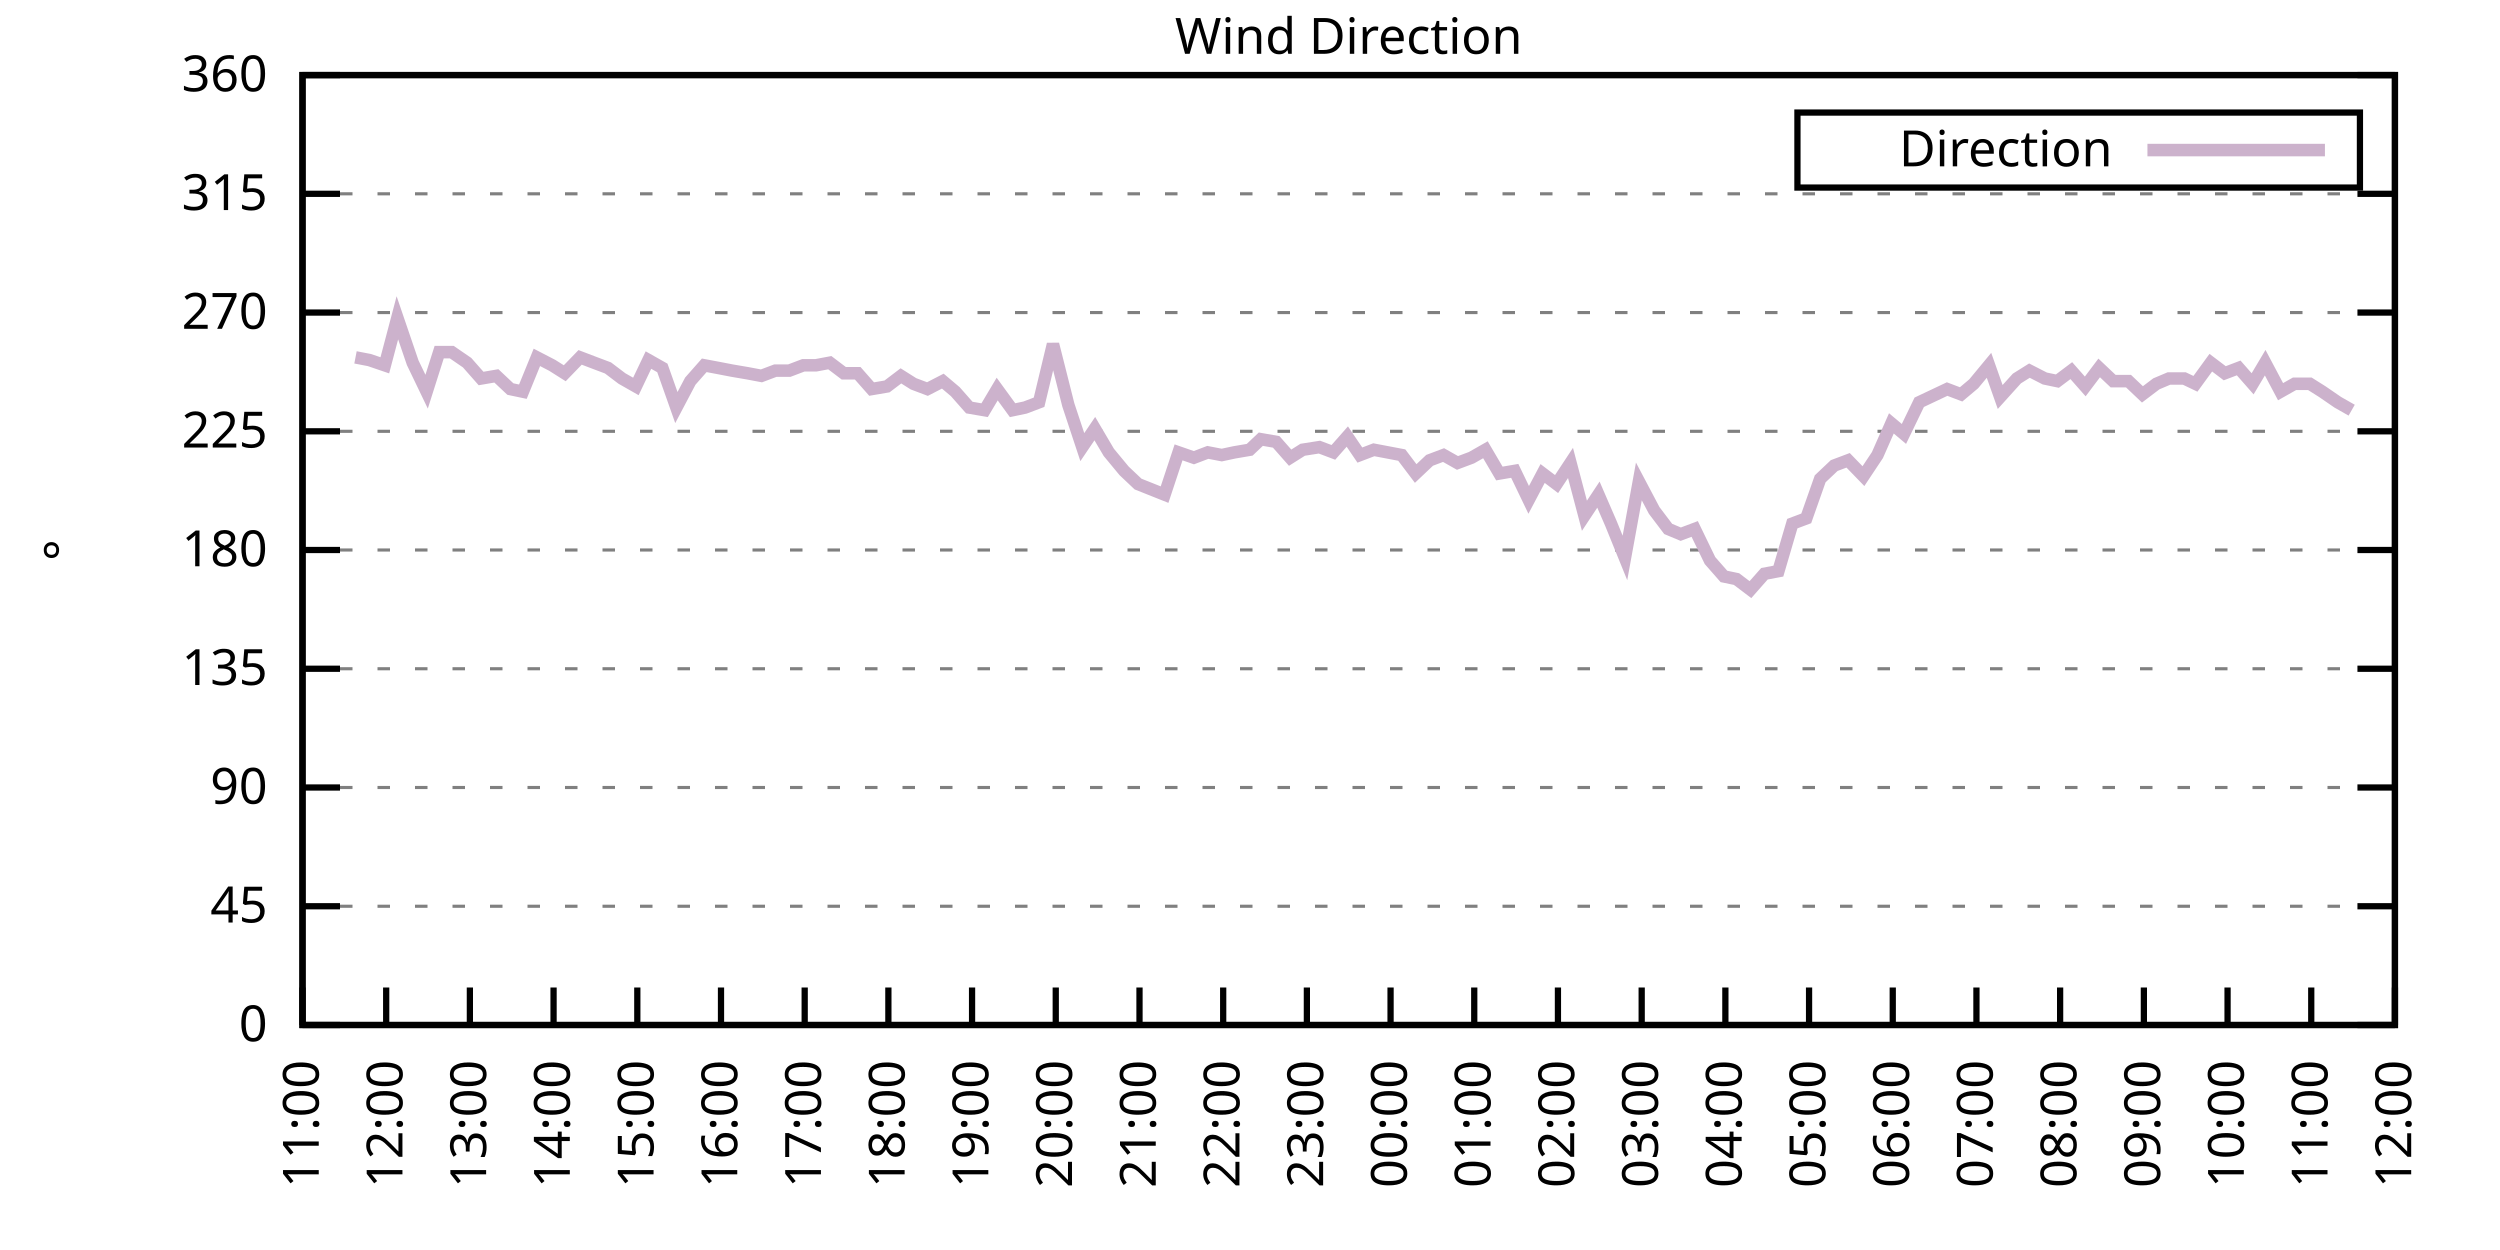
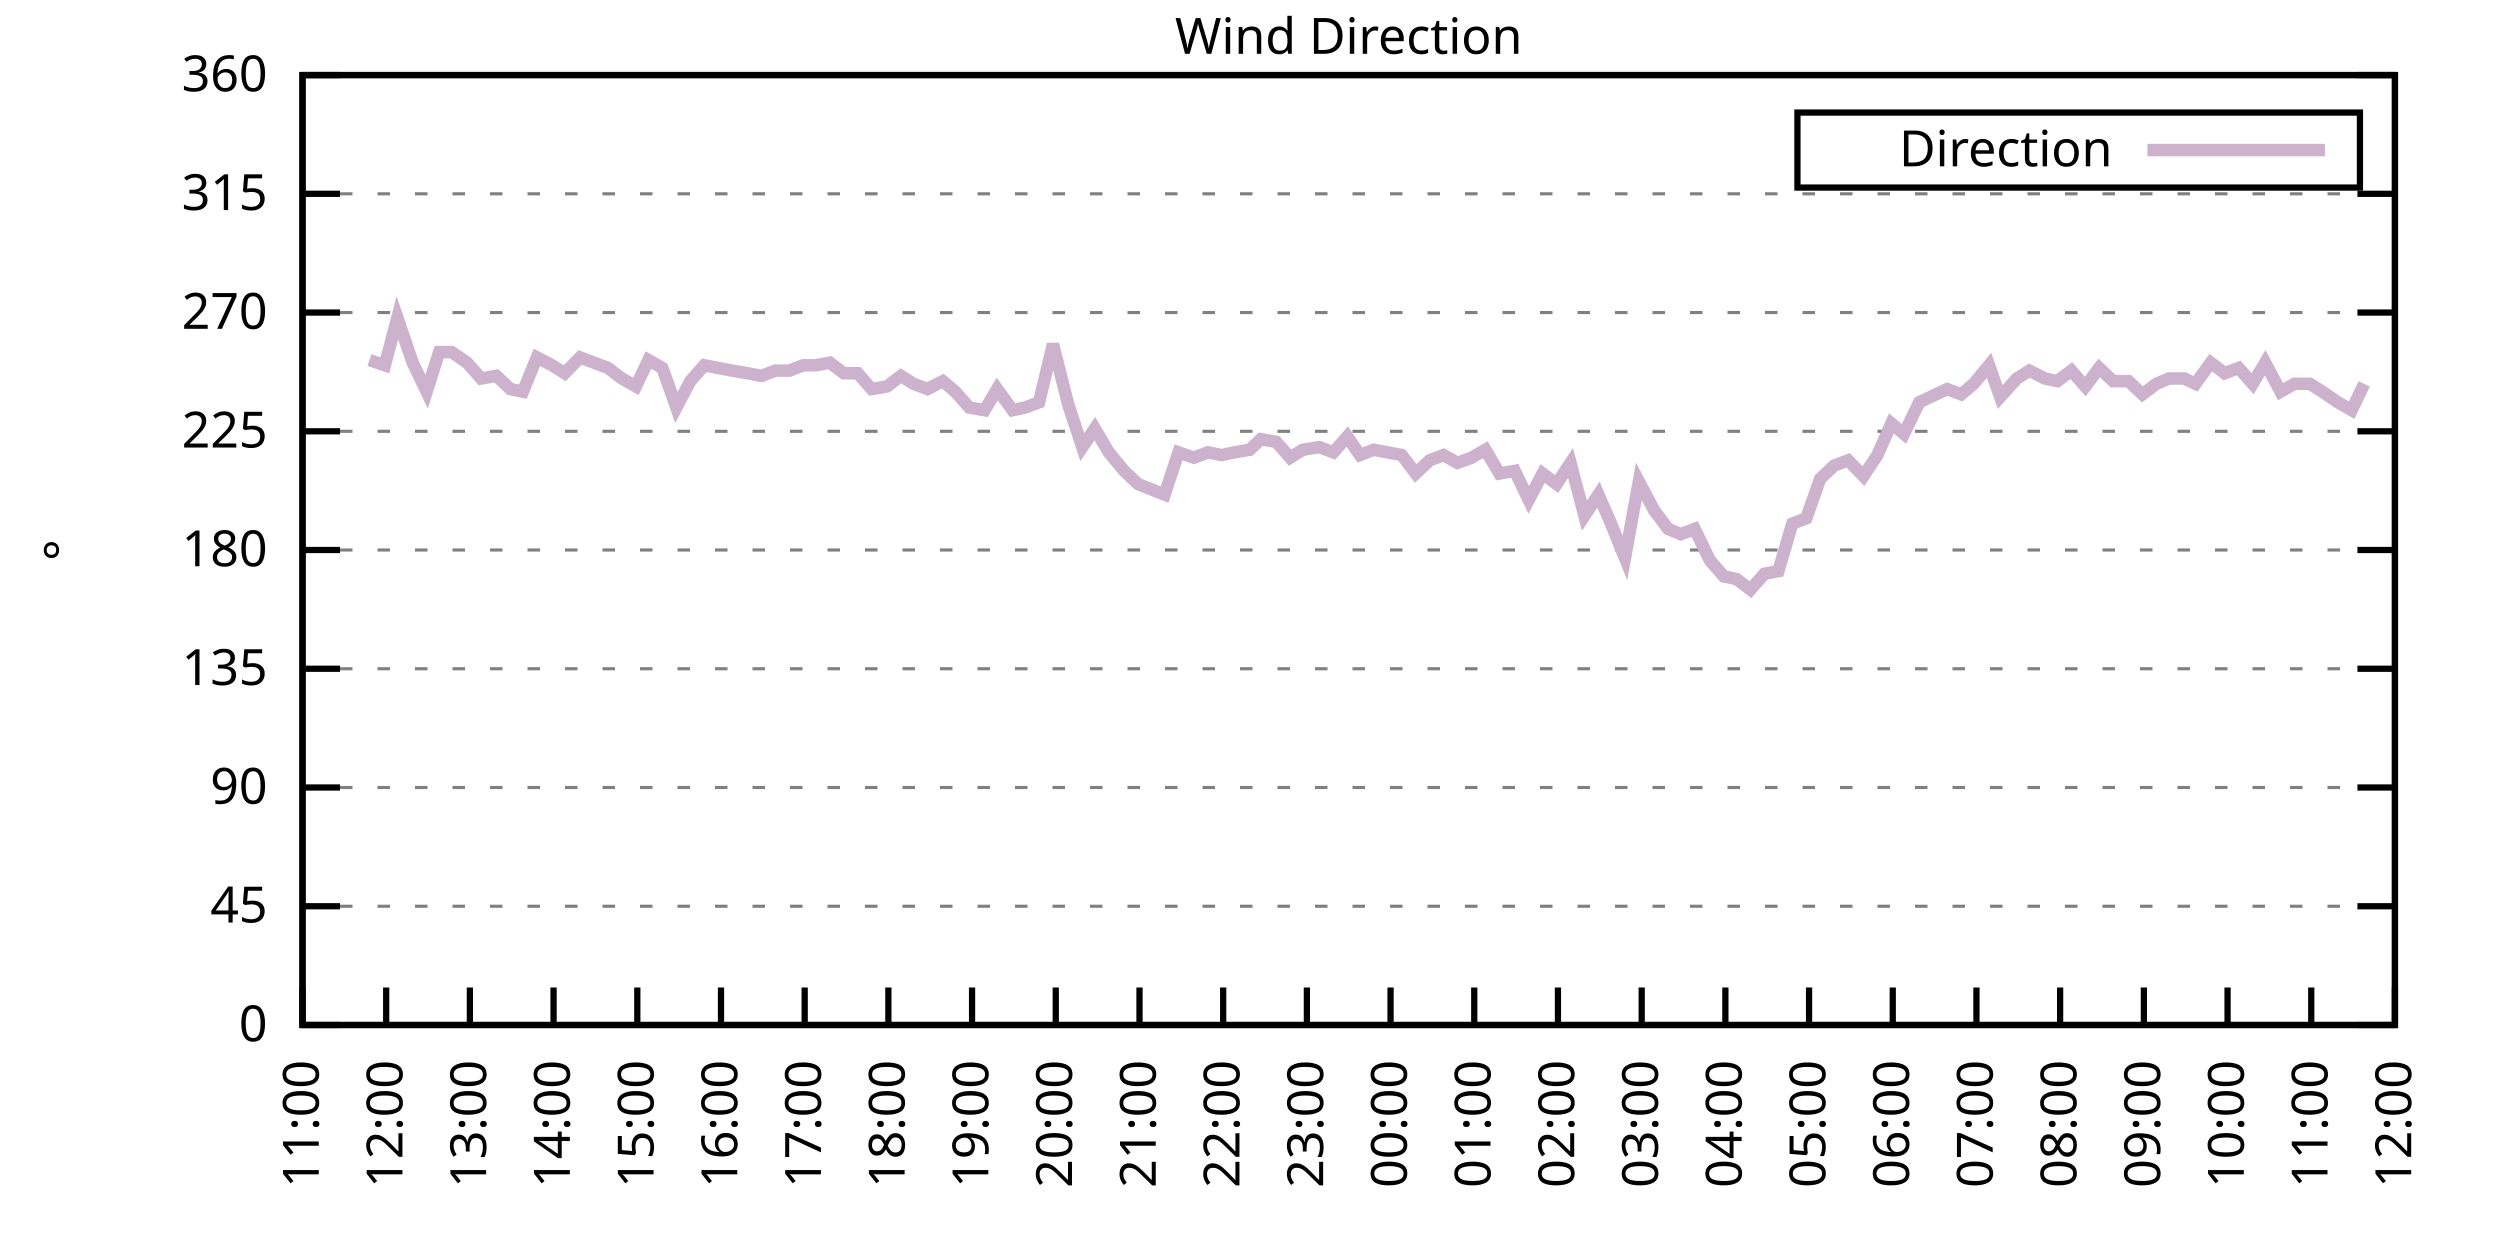
<svg xmlns="http://www.w3.org/2000/svg" xmlns:xlink="http://www.w3.org/1999/xlink" width="400" height="200" viewBox="0 0 400 200">
  <g id="gnuplot_canvas">
    <rect x="0" y="0" width="400" height="200" fill="none" />
    <defs>
      <circle id="gpDot" r="0.5" stroke-width="0.5" stroke="currentColor" />
      <path id="gpPt0" stroke-width="0.333" stroke="currentColor" d="M-1,0 h2 M0,-1 v2" />
      <path id="gpPt1" stroke-width="0.333" stroke="currentColor" d="M-1,-1 L1,1 M1,-1 L-1,1" />
      <path id="gpPt2" stroke-width="0.333" stroke="currentColor" d="M-1,0 L1,0 M0,-1 L0,1 M-1,-1 L1,1 M-1,1 L1,-1" />
      <rect id="gpPt3" stroke-width="0.333" stroke="currentColor" x="-1" y="-1" width="2" height="2" />
      <rect id="gpPt4" stroke-width="0.333" stroke="currentColor" fill="currentColor" x="-1" y="-1" width="2" height="2" />
      <circle id="gpPt5" stroke-width="0.333" stroke="currentColor" cx="0" cy="0" r="1" />
      <use xlink:href="#gpPt5" id="gpPt6" fill="currentColor" stroke="none" />
      <path id="gpPt7" stroke-width="0.333" stroke="currentColor" d="M0,-1.33 L-1.33,0.67 L1.33,0.67 z" />
      <use xlink:href="#gpPt7" id="gpPt8" fill="currentColor" stroke="none" />
      <use xlink:href="#gpPt7" id="gpPt9" stroke="currentColor" transform="rotate(180)" />
      <use xlink:href="#gpPt9" id="gpPt10" fill="currentColor" stroke="none" />
      <use xlink:href="#gpPt3" id="gpPt11" stroke="currentColor" transform="rotate(45)" />
      <use xlink:href="#gpPt11" id="gpPt12" fill="currentColor" stroke="none" />
      <path id="gpPt13" stroke-width="0.333" stroke="currentColor" d="M0,1.330 L1.265,0.411 L0.782,-1.067 L-0.782,-1.076 L-1.265,0.411 z" />
      <use xlink:href="#gpPt13" id="gpPt14" fill="currentColor" stroke="none" />
      <filter id="textbox" filterUnits="objectBoundingBox" x="0" y="0" height="1" width="1">
        <feFlood flood-color="white" flood-opacity="1" result="bgnd" />
        <feComposite in="SourceGraphic" in2="bgnd" operator="atop" />
      </filter>
      <filter id="greybox" filterUnits="objectBoundingBox" x="0" y="0" height="1" width="1">
        <feFlood flood-color="lightgrey" flood-opacity="1" result="grey" />
        <feComposite in="SourceGraphic" in2="grey" operator="atop" />
      </filter>
    </defs>
    <g fill="none" color="white" stroke="currentColor" stroke-width="1.00" stroke-linecap="butt" stroke-linejoin="miter">
</g>
    <g fill="none" color="black" stroke="currentColor" stroke-width="1.00" stroke-linecap="butt" stroke-linejoin="miter">
      <g stroke="none" shape-rendering="crispEdges">
        <polygon fill="rgb(255, 255, 255)" points="48.40,164.00 383.18,164.00 383.18,12.02 48.40,12.02 " />
      </g>
    </g>
    <g fill="none" color="black" stroke="currentColor" stroke-width="1.00" stroke-linecap="butt" stroke-linejoin="miter">
</g>
    <g fill="none" color="black" stroke="black" stroke-width="0.50" stroke-linecap="butt" stroke-linejoin="miter">
</g>
    <g fill="none" color="gray" stroke="currentColor" stroke-width="0.50" stroke-linecap="butt" stroke-linejoin="miter">
      <path stroke="gray" stroke-dasharray="2,4" class="gridline" d="M48.40,164.00 L383.19,164.00  " />
    </g>
    <g fill="none" color="gray" stroke="gray" stroke-width="1.00" stroke-linecap="butt" stroke-linejoin="miter">
</g>
    <g fill="none" color="black" stroke="currentColor" stroke-width="1.00" stroke-linecap="butt" stroke-linejoin="miter">
      <path stroke="black" d="M48.40,164.00 L54.40,164.00 M383.19,164.00 L377.19,164.00  " />
      <g transform="translate(42.80,166.60)" stroke="none" fill="black" font-family="Sans" font-size="8.00" text-anchor="end">
        <text>
          <tspan font-family="Sans"> 0</tspan>
        </text>
      </g>
    </g>
    <g fill="none" color="black" stroke="currentColor" stroke-width="1.00" stroke-linecap="butt" stroke-linejoin="miter">
</g>
    <g fill="none" color="black" stroke="black" stroke-width="0.50" stroke-linecap="butt" stroke-linejoin="miter">
</g>
    <g fill="none" color="gray" stroke="currentColor" stroke-width="0.50" stroke-linecap="butt" stroke-linejoin="miter">
      <path stroke="gray" stroke-dasharray="2,4" class="gridline" d="M48.40,145.00 L383.19,145.00  " />
    </g>
    <g fill="none" color="gray" stroke="gray" stroke-width="1.00" stroke-linecap="butt" stroke-linejoin="miter">
</g>
    <g fill="none" color="black" stroke="currentColor" stroke-width="1.00" stroke-linecap="butt" stroke-linejoin="miter">
      <path stroke="black" d="M48.40,145.00 L54.40,145.00 M383.19,145.00 L377.19,145.00  " />
      <g transform="translate(42.80,147.60)" stroke="none" fill="black" font-family="Sans" font-size="8.00" text-anchor="end">
        <text>
          <tspan font-family="Sans"> 45</tspan>
        </text>
      </g>
    </g>
    <g fill="none" color="black" stroke="currentColor" stroke-width="1.00" stroke-linecap="butt" stroke-linejoin="miter">
</g>
    <g fill="none" color="black" stroke="black" stroke-width="0.50" stroke-linecap="butt" stroke-linejoin="miter">
</g>
    <g fill="none" color="gray" stroke="currentColor" stroke-width="0.50" stroke-linecap="butt" stroke-linejoin="miter">
      <path stroke="gray" stroke-dasharray="2,4" class="gridline" d="M48.40,126.00 L383.19,126.00  " />
    </g>
    <g fill="none" color="gray" stroke="gray" stroke-width="1.00" stroke-linecap="butt" stroke-linejoin="miter">
</g>
    <g fill="none" color="black" stroke="currentColor" stroke-width="1.00" stroke-linecap="butt" stroke-linejoin="miter">
      <path stroke="black" d="M48.40,126.00 L54.40,126.00 M383.19,126.00 L377.19,126.00  " />
      <g transform="translate(42.80,128.60)" stroke="none" fill="black" font-family="Sans" font-size="8.00" text-anchor="end">
        <text>
          <tspan font-family="Sans"> 90</tspan>
        </text>
      </g>
    </g>
    <g fill="none" color="black" stroke="currentColor" stroke-width="1.00" stroke-linecap="butt" stroke-linejoin="miter">
</g>
    <g fill="none" color="black" stroke="black" stroke-width="0.50" stroke-linecap="butt" stroke-linejoin="miter">
</g>
    <g fill="none" color="gray" stroke="currentColor" stroke-width="0.50" stroke-linecap="butt" stroke-linejoin="miter">
      <path stroke="gray" stroke-dasharray="2,4" class="gridline" d="M48.40,107.00 L383.19,107.00  " />
    </g>
    <g fill="none" color="gray" stroke="gray" stroke-width="1.00" stroke-linecap="butt" stroke-linejoin="miter">
</g>
    <g fill="none" color="black" stroke="currentColor" stroke-width="1.00" stroke-linecap="butt" stroke-linejoin="miter">
      <path stroke="black" d="M48.40,107.00 L54.40,107.00 M383.19,107.00 L377.19,107.00  " />
      <g transform="translate(42.80,109.60)" stroke="none" fill="black" font-family="Sans" font-size="8.00" text-anchor="end">
        <text>
          <tspan font-family="Sans"> 135</tspan>
        </text>
      </g>
    </g>
    <g fill="none" color="black" stroke="currentColor" stroke-width="1.00" stroke-linecap="butt" stroke-linejoin="miter">
</g>
    <g fill="none" color="black" stroke="black" stroke-width="0.50" stroke-linecap="butt" stroke-linejoin="miter">
</g>
    <g fill="none" color="gray" stroke="currentColor" stroke-width="0.50" stroke-linecap="butt" stroke-linejoin="miter">
      <path stroke="gray" stroke-dasharray="2,4" class="gridline" d="M48.40,88.00 L383.19,88.00  " />
    </g>
    <g fill="none" color="gray" stroke="gray" stroke-width="1.00" stroke-linecap="butt" stroke-linejoin="miter">
</g>
    <g fill="none" color="black" stroke="currentColor" stroke-width="1.00" stroke-linecap="butt" stroke-linejoin="miter">
      <path stroke="black" d="M48.40,88.00 L54.40,88.00 M383.19,88.00 L377.19,88.00  " />
      <g transform="translate(42.80,90.60)" stroke="none" fill="black" font-family="Sans" font-size="8.00" text-anchor="end">
        <text>
          <tspan font-family="Sans"> 180</tspan>
        </text>
      </g>
    </g>
    <g fill="none" color="black" stroke="currentColor" stroke-width="1.00" stroke-linecap="butt" stroke-linejoin="miter">
</g>
    <g fill="none" color="black" stroke="black" stroke-width="0.50" stroke-linecap="butt" stroke-linejoin="miter">
</g>
    <g fill="none" color="gray" stroke="currentColor" stroke-width="0.50" stroke-linecap="butt" stroke-linejoin="miter">
      <path stroke="gray" stroke-dasharray="2,4" class="gridline" d="M48.40,69.01 L383.19,69.01  " />
    </g>
    <g fill="none" color="gray" stroke="gray" stroke-width="1.00" stroke-linecap="butt" stroke-linejoin="miter">
</g>
    <g fill="none" color="black" stroke="currentColor" stroke-width="1.00" stroke-linecap="butt" stroke-linejoin="miter">
      <path stroke="black" d="M48.40,69.01 L54.40,69.01 M383.19,69.01 L377.19,69.01  " />
      <g transform="translate(42.80,71.61)" stroke="none" fill="black" font-family="Sans" font-size="8.00" text-anchor="end">
        <text>
          <tspan font-family="Sans"> 225</tspan>
        </text>
      </g>
    </g>
    <g fill="none" color="black" stroke="currentColor" stroke-width="1.00" stroke-linecap="butt" stroke-linejoin="miter">
</g>
    <g fill="none" color="black" stroke="black" stroke-width="0.50" stroke-linecap="butt" stroke-linejoin="miter">
</g>
    <g fill="none" color="gray" stroke="currentColor" stroke-width="0.50" stroke-linecap="butt" stroke-linejoin="miter">
      <path stroke="gray" stroke-dasharray="2,4" class="gridline" d="M48.40,50.01 L383.19,50.01  " />
    </g>
    <g fill="none" color="gray" stroke="gray" stroke-width="1.00" stroke-linecap="butt" stroke-linejoin="miter">
</g>
    <g fill="none" color="black" stroke="currentColor" stroke-width="1.00" stroke-linecap="butt" stroke-linejoin="miter">
      <path stroke="black" d="M48.40,50.01 L54.40,50.01 M383.19,50.01 L377.19,50.01  " />
      <g transform="translate(42.80,52.61)" stroke="none" fill="black" font-family="Sans" font-size="8.00" text-anchor="end">
        <text>
          <tspan font-family="Sans"> 270</tspan>
        </text>
      </g>
    </g>
    <g fill="none" color="black" stroke="currentColor" stroke-width="1.00" stroke-linecap="butt" stroke-linejoin="miter">
</g>
    <g fill="none" color="black" stroke="black" stroke-width="0.50" stroke-linecap="butt" stroke-linejoin="miter">
</g>
    <g fill="none" color="gray" stroke="currentColor" stroke-width="0.50" stroke-linecap="butt" stroke-linejoin="miter">
      <path stroke="gray" stroke-dasharray="2,4" class="gridline" d="M48.40,31.01 L383.19,31.01  " />
    </g>
    <g fill="none" color="gray" stroke="gray" stroke-width="1.00" stroke-linecap="butt" stroke-linejoin="miter">
</g>
    <g fill="none" color="black" stroke="currentColor" stroke-width="1.00" stroke-linecap="butt" stroke-linejoin="miter">
      <path stroke="black" d="M48.40,31.01 L54.40,31.01 M383.19,31.01 L377.19,31.01  " />
      <g transform="translate(42.80,33.61)" stroke="none" fill="black" font-family="Sans" font-size="8.00" text-anchor="end">
        <text>
          <tspan font-family="Sans"> 315</tspan>
        </text>
      </g>
    </g>
    <g fill="none" color="black" stroke="currentColor" stroke-width="1.00" stroke-linecap="butt" stroke-linejoin="miter">
</g>
    <g fill="none" color="black" stroke="black" stroke-width="0.50" stroke-linecap="butt" stroke-linejoin="miter">
</g>
    <g fill="none" color="gray" stroke="currentColor" stroke-width="0.50" stroke-linecap="butt" stroke-linejoin="miter">
      <path stroke="gray" stroke-dasharray="2,4" class="gridline" d="M48.40,12.01 L383.19,12.01  " />
    </g>
    <g fill="none" color="gray" stroke="gray" stroke-width="1.00" stroke-linecap="butt" stroke-linejoin="miter">
</g>
    <g fill="none" color="black" stroke="currentColor" stroke-width="1.00" stroke-linecap="butt" stroke-linejoin="miter">
      <path stroke="black" d="M48.40,12.01 L54.40,12.01 M383.19,12.01 L377.19,12.01  " />
      <g transform="translate(42.80,14.61)" stroke="none" fill="black" font-family="Sans" font-size="8.00" text-anchor="end">
        <text>
          <tspan font-family="Sans"> 360</tspan>
        </text>
      </g>
    </g>
    <g fill="none" color="black" stroke="currentColor" stroke-width="1.00" stroke-linecap="butt" stroke-linejoin="miter">
      <path stroke="black" d="M48.40,164.00 L48.40,158.00  " />
      <g transform="translate(51.00,169.60) rotate(270.00)" stroke="none" fill="black" font-family="Sans" font-size="8.00" text-anchor="end">
        <text>
          <tspan font-family="Sans">11:00</tspan>
        </text>
      </g>
    </g>
    <g fill="none" color="black" stroke="currentColor" stroke-width="1.00" stroke-linecap="butt" stroke-linejoin="miter">
      <path stroke="black" d="M61.79,164.00 L61.79,158.00  " />
      <g transform="translate(64.39,169.60) rotate(270.00)" stroke="none" fill="black" font-family="Sans" font-size="8.00" text-anchor="end">
        <text>
          <tspan font-family="Sans">12:00</tspan>
        </text>
      </g>
    </g>
    <g fill="none" color="black" stroke="currentColor" stroke-width="1.00" stroke-linecap="butt" stroke-linejoin="miter">
      <path stroke="black" d="M75.18,164.00 L75.18,158.00  " />
      <g transform="translate(77.78,169.60) rotate(270.00)" stroke="none" fill="black" font-family="Sans" font-size="8.00" text-anchor="end">
        <text>
          <tspan font-family="Sans">13:00</tspan>
        </text>
      </g>
    </g>
    <g fill="none" color="black" stroke="currentColor" stroke-width="1.00" stroke-linecap="butt" stroke-linejoin="miter">
      <path stroke="black" d="M88.57,164.00 L88.57,158.00  " />
      <g transform="translate(91.17,169.60) rotate(270.00)" stroke="none" fill="black" font-family="Sans" font-size="8.00" text-anchor="end">
        <text>
          <tspan font-family="Sans">14:00</tspan>
        </text>
      </g>
    </g>
    <g fill="none" color="black" stroke="currentColor" stroke-width="1.00" stroke-linecap="butt" stroke-linejoin="miter">
      <path stroke="black" d="M101.97,164.00 L101.97,158.00  " />
      <g transform="translate(104.57,169.60) rotate(270.00)" stroke="none" fill="black" font-family="Sans" font-size="8.00" text-anchor="end">
        <text>
          <tspan font-family="Sans">15:00</tspan>
        </text>
      </g>
    </g>
    <g fill="none" color="black" stroke="currentColor" stroke-width="1.00" stroke-linecap="butt" stroke-linejoin="miter">
      <path stroke="black" d="M115.36,164.00 L115.36,158.00  " />
      <g transform="translate(117.96,169.60) rotate(270.00)" stroke="none" fill="black" font-family="Sans" font-size="8.00" text-anchor="end">
        <text>
          <tspan font-family="Sans">16:00</tspan>
        </text>
      </g>
    </g>
    <g fill="none" color="black" stroke="currentColor" stroke-width="1.00" stroke-linecap="butt" stroke-linejoin="miter">
      <path stroke="black" d="M128.75,164.00 L128.75,158.00  " />
      <g transform="translate(131.35,169.60) rotate(270.00)" stroke="none" fill="black" font-family="Sans" font-size="8.00" text-anchor="end">
        <text>
          <tspan font-family="Sans">17:00</tspan>
        </text>
      </g>
    </g>
    <g fill="none" color="black" stroke="currentColor" stroke-width="1.00" stroke-linecap="butt" stroke-linejoin="miter">
      <path stroke="black" d="M142.14,164.00 L142.14,158.00  " />
      <g transform="translate(144.74,169.60) rotate(270.00)" stroke="none" fill="black" font-family="Sans" font-size="8.00" text-anchor="end">
        <text>
          <tspan font-family="Sans">18:00</tspan>
        </text>
      </g>
    </g>
    <g fill="none" color="black" stroke="currentColor" stroke-width="1.00" stroke-linecap="butt" stroke-linejoin="miter">
      <path stroke="black" d="M155.53,164.00 L155.53,158.00  " />
      <g transform="translate(158.13,169.60) rotate(270.00)" stroke="none" fill="black" font-family="Sans" font-size="8.00" text-anchor="end">
        <text>
          <tspan font-family="Sans">19:00</tspan>
        </text>
      </g>
    </g>
    <g fill="none" color="black" stroke="currentColor" stroke-width="1.00" stroke-linecap="butt" stroke-linejoin="miter">
      <path stroke="black" d="M168.92,164.00 L168.92,158.00  " />
      <g transform="translate(171.52,169.60) rotate(270.00)" stroke="none" fill="black" font-family="Sans" font-size="8.00" text-anchor="end">
        <text>
          <tspan font-family="Sans">20:00</tspan>
        </text>
      </g>
    </g>
    <g fill="none" color="black" stroke="currentColor" stroke-width="1.00" stroke-linecap="butt" stroke-linejoin="miter">
      <path stroke="black" d="M182.32,164.00 L182.32,158.00  " />
      <g transform="translate(184.92,169.60) rotate(270.00)" stroke="none" fill="black" font-family="Sans" font-size="8.00" text-anchor="end">
        <text>
          <tspan font-family="Sans">21:00</tspan>
        </text>
      </g>
    </g>
    <g fill="none" color="black" stroke="currentColor" stroke-width="1.00" stroke-linecap="butt" stroke-linejoin="miter">
      <path stroke="black" d="M195.71,164.00 L195.71,158.00  " />
      <g transform="translate(198.31,169.60) rotate(270.00)" stroke="none" fill="black" font-family="Sans" font-size="8.00" text-anchor="end">
        <text>
          <tspan font-family="Sans">22:00</tspan>
        </text>
      </g>
    </g>
    <g fill="none" color="black" stroke="currentColor" stroke-width="1.00" stroke-linecap="butt" stroke-linejoin="miter">
      <path stroke="black" d="M209.10,164.00 L209.10,158.00  " />
      <g transform="translate(211.70,169.60) rotate(270.00)" stroke="none" fill="black" font-family="Sans" font-size="8.00" text-anchor="end">
        <text>
          <tspan font-family="Sans">23:00</tspan>
        </text>
      </g>
    </g>
    <g fill="none" color="black" stroke="currentColor" stroke-width="1.00" stroke-linecap="butt" stroke-linejoin="miter">
      <path stroke="black" d="M222.49,164.00 L222.49,158.00  " />
      <g transform="translate(225.09,169.60) rotate(270.00)" stroke="none" fill="black" font-family="Sans" font-size="8.00" text-anchor="end">
        <text>
          <tspan font-family="Sans">00:00</tspan>
        </text>
      </g>
    </g>
    <g fill="none" color="black" stroke="currentColor" stroke-width="1.00" stroke-linecap="butt" stroke-linejoin="miter">
      <path stroke="black" d="M235.88,164.00 L235.88,158.00  " />
      <g transform="translate(238.48,169.60) rotate(270.00)" stroke="none" fill="black" font-family="Sans" font-size="8.00" text-anchor="end">
        <text>
          <tspan font-family="Sans">01:00</tspan>
        </text>
      </g>
    </g>
    <g fill="none" color="black" stroke="currentColor" stroke-width="1.00" stroke-linecap="butt" stroke-linejoin="miter">
      <path stroke="black" d="M249.27,164.00 L249.27,158.00  " />
      <g transform="translate(251.87,169.60) rotate(270.00)" stroke="none" fill="black" font-family="Sans" font-size="8.00" text-anchor="end">
        <text>
          <tspan font-family="Sans">02:00</tspan>
        </text>
      </g>
    </g>
    <g fill="none" color="black" stroke="currentColor" stroke-width="1.00" stroke-linecap="butt" stroke-linejoin="miter">
      <path stroke="black" d="M262.67,164.00 L262.67,158.00  " />
      <g transform="translate(265.27,169.60) rotate(270.00)" stroke="none" fill="black" font-family="Sans" font-size="8.00" text-anchor="end">
        <text>
          <tspan font-family="Sans">03:00</tspan>
        </text>
      </g>
    </g>
    <g fill="none" color="black" stroke="currentColor" stroke-width="1.00" stroke-linecap="butt" stroke-linejoin="miter">
      <path stroke="black" d="M276.06,164.00 L276.06,158.00  " />
      <g transform="translate(278.66,169.60) rotate(270.00)" stroke="none" fill="black" font-family="Sans" font-size="8.00" text-anchor="end">
        <text>
          <tspan font-family="Sans">04:00</tspan>
        </text>
      </g>
    </g>
    <g fill="none" color="black" stroke="currentColor" stroke-width="1.00" stroke-linecap="butt" stroke-linejoin="miter">
      <path stroke="black" d="M289.45,164.00 L289.45,158.00  " />
      <g transform="translate(292.05,169.60) rotate(270.00)" stroke="none" fill="black" font-family="Sans" font-size="8.00" text-anchor="end">
        <text>
          <tspan font-family="Sans">05:00</tspan>
        </text>
      </g>
    </g>
    <g fill="none" color="black" stroke="currentColor" stroke-width="1.00" stroke-linecap="butt" stroke-linejoin="miter">
      <path stroke="black" d="M302.84,164.00 L302.84,158.00  " />
      <g transform="translate(305.44,169.60) rotate(270.00)" stroke="none" fill="black" font-family="Sans" font-size="8.00" text-anchor="end">
        <text>
          <tspan font-family="Sans">06:00</tspan>
        </text>
      </g>
    </g>
    <g fill="none" color="black" stroke="currentColor" stroke-width="1.00" stroke-linecap="butt" stroke-linejoin="miter">
      <path stroke="black" d="M316.23,164.00 L316.23,158.00  " />
      <g transform="translate(318.83,169.60) rotate(270.00)" stroke="none" fill="black" font-family="Sans" font-size="8.00" text-anchor="end">
        <text>
          <tspan font-family="Sans">07:00</tspan>
        </text>
      </g>
    </g>
    <g fill="none" color="black" stroke="currentColor" stroke-width="1.00" stroke-linecap="butt" stroke-linejoin="miter">
      <path stroke="black" d="M329.62,164.00 L329.62,158.00  " />
      <g transform="translate(332.22,169.60) rotate(270.00)" stroke="none" fill="black" font-family="Sans" font-size="8.00" text-anchor="end">
        <text>
          <tspan font-family="Sans">08:00</tspan>
        </text>
      </g>
    </g>
    <g fill="none" color="black" stroke="currentColor" stroke-width="1.00" stroke-linecap="butt" stroke-linejoin="miter">
      <path stroke="black" d="M343.02,164.00 L343.02,158.00  " />
      <g transform="translate(345.62,169.60) rotate(270.00)" stroke="none" fill="black" font-family="Sans" font-size="8.00" text-anchor="end">
        <text>
          <tspan font-family="Sans">09:00</tspan>
        </text>
      </g>
    </g>
    <g fill="none" color="black" stroke="currentColor" stroke-width="1.00" stroke-linecap="butt" stroke-linejoin="miter">
      <path stroke="black" d="M356.41,164.00 L356.41,158.00  " />
      <g transform="translate(359.01,169.60) rotate(270.00)" stroke="none" fill="black" font-family="Sans" font-size="8.00" text-anchor="end">
        <text>
          <tspan font-family="Sans">10:00</tspan>
        </text>
      </g>
    </g>
    <g fill="none" color="black" stroke="currentColor" stroke-width="1.00" stroke-linecap="butt" stroke-linejoin="miter">
      <path stroke="black" d="M369.80,164.00 L369.80,158.00  " />
      <g transform="translate(372.40,169.60) rotate(270.00)" stroke="none" fill="black" font-family="Sans" font-size="8.00" text-anchor="end">
        <text>
          <tspan font-family="Sans">11:00</tspan>
        </text>
      </g>
    </g>
    <g fill="none" color="black" stroke="currentColor" stroke-width="1.00" stroke-linecap="butt" stroke-linejoin="miter">
      <path stroke="black" d="M383.19,164.00 L383.19,158.00  " />
      <g transform="translate(385.79,169.60) rotate(270.00)" stroke="none" fill="black" font-family="Sans" font-size="8.00" text-anchor="end">
        <text>
          <tspan font-family="Sans">12:00</tspan>
        </text>
      </g>
    </g>
    <g fill="none" color="black" stroke="currentColor" stroke-width="1.00" stroke-linecap="butt" stroke-linejoin="miter">
</g>
    <g fill="none" color="black" stroke="currentColor" stroke-width="1.00" stroke-linecap="butt" stroke-linejoin="miter">
      <path stroke="black" d="M48.40,12.01 L48.40,164.00 L383.19,164.00 L383.19,12.01 L48.40,12.01 Z  " />
    </g>
    <g fill="none" color="black" stroke="currentColor" stroke-width="1.00" stroke-linecap="butt" stroke-linejoin="miter">
</g>
    <g fill="none" color="black" stroke="currentColor" stroke-width="1.00" stroke-linecap="butt" stroke-linejoin="miter">
      <path stroke="black" d="M287.59,30.01 L287.59,18.01 L377.59,18.01 L377.59,30.01 L287.59,30.01 Z  " />
    </g>
    <g id="Wind_direction_plot_1">
      <g fill="none" color="white" stroke="black" stroke-width="2.00" stroke-linecap="butt" stroke-linejoin="miter">
</g>
      <g fill="none" color="black" stroke="currentColor" stroke-width="2.00" stroke-linecap="butt" stroke-linejoin="miter">
        <g transform="translate(337.99,26.61)" stroke="none" fill="black" font-family="Sans" font-size="8.00" text-anchor="end">
          <text>
            <tspan font-family="Sans">Direction</tspan>
          </text>
        </g>
      </g>
      <g fill="none" color="black" stroke="currentColor" stroke-width="2.00" stroke-linecap="butt" stroke-linejoin="miter">
-         <path stroke="rgb(204, 178, 204)" d="M343.59,24.01 L371.99,24.01 M56.88,57.18 L59.11,57.61 L61.57,58.45 L63.58,50.85 L66.03,58.03 L68.26,62.67   L70.27,56.34 L72.28,56.34 L74.74,58.03 L76.97,60.56 L79.42,60.14 L81.66,62.25 L83.66,62.67 L85.90,57.18   L88.35,58.45 L90.36,59.72 L92.82,57.18 L95.05,58.03 L97.28,58.87 L99.51,60.56 L101.74,61.83 L103.75,57.61   L105.98,58.87 L108.22,65.21 L110.45,60.98 L112.68,58.45 L114.91,58.87 L117.14,59.30 L119.60,59.72 L121.83,60.14   L124.06,59.30 L126.29,59.30 L128.53,58.45 L130.54,58.45 L132.77,58.03 L135.00,59.72 L137.23,59.72 L139.46,62.25   L141.92,61.83 L144.15,60.14 L146.16,61.41 L148.39,62.25 L150.85,60.98 L152.85,62.67 L155.09,65.21 L157.54,65.63   L159.55,62.25 L162.01,65.63 L164.01,65.21 L166.25,64.36 L168.48,55.07 L170.93,64.78 L173.17,71.54 L175.17,68.58   L177.41,72.38 L179.86,75.34 L182.09,77.45 L186.33,79.14 L188.57,72.38 L191.02,73.23 L193.25,72.38 L195.48,72.81   L197.49,72.38 L199.95,71.96 L201.73,70.27 L204.19,70.70 L206.42,73.23 L208.43,71.96 L211.11,71.54 L213.34,72.38   L215.57,69.85 L217.58,72.81 L219.81,71.96 L224.28,72.81 L226.51,75.76 L228.74,73.65 L230.97,72.81 L233.20,74.07   L235.44,73.23 L237.67,71.96 L239.90,75.76 L242.36,75.34 L244.59,79.98 L246.82,75.76 L249.05,77.45 L251.28,74.07   L253.51,82.52 L255.75,79.14 L257.76,83.78 L259.99,89.27 L262.22,77.03 L264.67,81.67 L266.91,84.63 L268.92,85.47   L271.15,84.63 L273.60,89.69 L275.83,92.23 L277.84,92.65 L280.07,94.34 L282.31,91.80 L284.54,91.38 L286.77,83.78   L289.00,82.94 L291.23,76.61 L293.47,74.49 L295.70,73.65 L298.15,76.18 L300.39,72.81 L302.62,67.74 L304.63,69.43   L307.08,64.36 L311.54,62.25 L313.78,63.10 L315.79,61.41 L318.24,58.45 L320.03,63.52 L322.70,60.56 L324.71,59.30   L327.17,60.56 L329.18,60.98 L331.41,59.30 L333.64,61.83 L335.87,58.87 L338.10,60.98 L340.56,60.98 L342.79,63.10   L345.02,61.41 L347.03,60.56 L349.49,60.56 L351.27,61.41 L353.73,58.03 L355.96,59.72 L358.19,58.87 L360.42,61.41   L362.43,58.03 L364.89,62.67 L367.12,61.41 L369.58,61.41 L371.58,62.67 L374.04,64.36 L376.27,65.63  " />
+         <path stroke="rgb(204, 178, 204)" d="M343.59,24.01 L371.99,24.01 M59.11,57.61 L61.57,58.45 L63.58,50.85 L66.03,58.03 L68.26,62.67 L70.27,56.34   L72.28,56.34 L74.74,58.03 L76.97,60.56 L79.42,60.14 L81.66,62.25 L83.66,62.67 L85.90,57.18 L88.35,58.45   L90.36,59.72 L92.82,57.18 L95.05,58.03 L97.28,58.87 L99.51,60.56 L101.74,61.83 L103.75,57.61 L105.98,58.87   L108.22,65.21 L110.45,60.98 L112.68,58.45 L114.91,58.87 L117.14,59.30 L119.60,59.72 L121.83,60.14 L124.06,59.30   L126.29,59.30 L128.53,58.45 L130.54,58.45 L132.77,58.03 L135.00,59.72 L137.23,59.72 L139.46,62.25 L141.92,61.83   L144.15,60.14 L146.16,61.41 L148.39,62.25 L150.85,60.98 L152.85,62.67 L155.09,65.21 L157.54,65.63 L159.55,62.25   L162.01,65.63 L164.01,65.21 L166.25,64.36 L168.48,55.07 L170.93,64.78 L173.17,71.54 L175.17,68.58 L177.41,72.38   L179.86,75.34 L182.09,77.45 L186.33,79.14 L188.57,72.38 L191.02,73.23 L193.25,72.38 L195.48,72.81 L197.49,72.38   L199.95,71.96 L201.73,70.27 L204.19,70.70 L206.42,73.23 L208.43,71.96 L211.11,71.54 L213.34,72.38 L215.57,69.85   L217.58,72.81 L219.81,71.96 L224.28,72.81 L226.51,75.76 L228.74,73.65 L230.97,72.81 L233.20,74.07 L235.44,73.23   L237.67,71.96 L239.90,75.76 L242.36,75.34 L244.59,79.98 L246.82,75.76 L249.05,77.45 L251.28,74.07 L253.51,82.52   L255.75,79.14 L257.76,83.78 L259.99,89.27 L262.22,77.03 L264.67,81.67 L266.91,84.63 L268.92,85.47 L271.15,84.63   L273.60,89.69 L275.83,92.23 L277.84,92.65 L280.07,94.34 L282.31,91.80 L284.54,91.38 L286.77,83.78 L289.00,82.94   L291.23,76.61 L293.47,74.49 L295.70,73.65 L298.15,76.18 L300.39,72.81 L302.62,67.74 L304.63,69.43 L307.08,64.36   L311.54,62.25 L313.78,63.10 L315.79,61.41 L318.24,58.45 L320.03,63.52 L322.70,60.56 L324.71,59.30 L327.17,60.56   L329.18,60.98 L331.41,59.30 L333.64,61.83 L335.87,58.87 L338.10,60.98 L340.56,60.98 L342.79,63.10 L345.02,61.41   L347.03,60.56 L349.49,60.56 L351.27,61.41 L353.73,58.03 L355.96,59.72 L358.19,58.87 L360.42,61.41 L362.43,58.03   L364.89,62.67 L367.12,61.41 L369.58,61.41 L371.58,62.67 L374.04,64.36 L376.27,65.63 L378.28,61.41  " />
      </g>
    </g>
    <g fill="none" color="black" stroke="currentColor" stroke-width="2.00" stroke-linecap="butt" stroke-linejoin="miter">
</g>
    <g fill="none" color="black" stroke="black" stroke-width="1.00" stroke-linecap="butt" stroke-linejoin="miter">
</g>
    <g fill="none" color="black" stroke="currentColor" stroke-width="1.00" stroke-linecap="butt" stroke-linejoin="miter">
      <path stroke="black" d="M48.40,12.01 L48.40,164.00 L383.19,164.00 L383.19,12.01 L48.40,12.01 Z  " />
      <g transform="translate(12.80,88.01) rotate(270.00)" stroke="none" fill="black" font-family="Sans" font-size="8.00" text-anchor="middle">
        <text>
          <tspan font-family="Sans">°</tspan>
        </text>
      </g>
    </g>
    <g fill="none" color="black" stroke="currentColor" stroke-width="1.00" stroke-linecap="butt" stroke-linejoin="miter">
</g>
    <g fill="none" color="black" stroke="currentColor" stroke-width="1.00" stroke-linecap="butt" stroke-linejoin="miter">
      <g transform="translate(215.79,8.61)" stroke="none" fill="black" font-family="Sans" font-size="8.00" text-anchor="middle">
        <text>
          <tspan font-family="Sans">Wind Direction</tspan>
        </text>
      </g>
    </g>
    <g fill="none" color="black" stroke="currentColor" stroke-width="1.00" stroke-linecap="butt" stroke-linejoin="miter">
</g>
  </g>
</svg>
